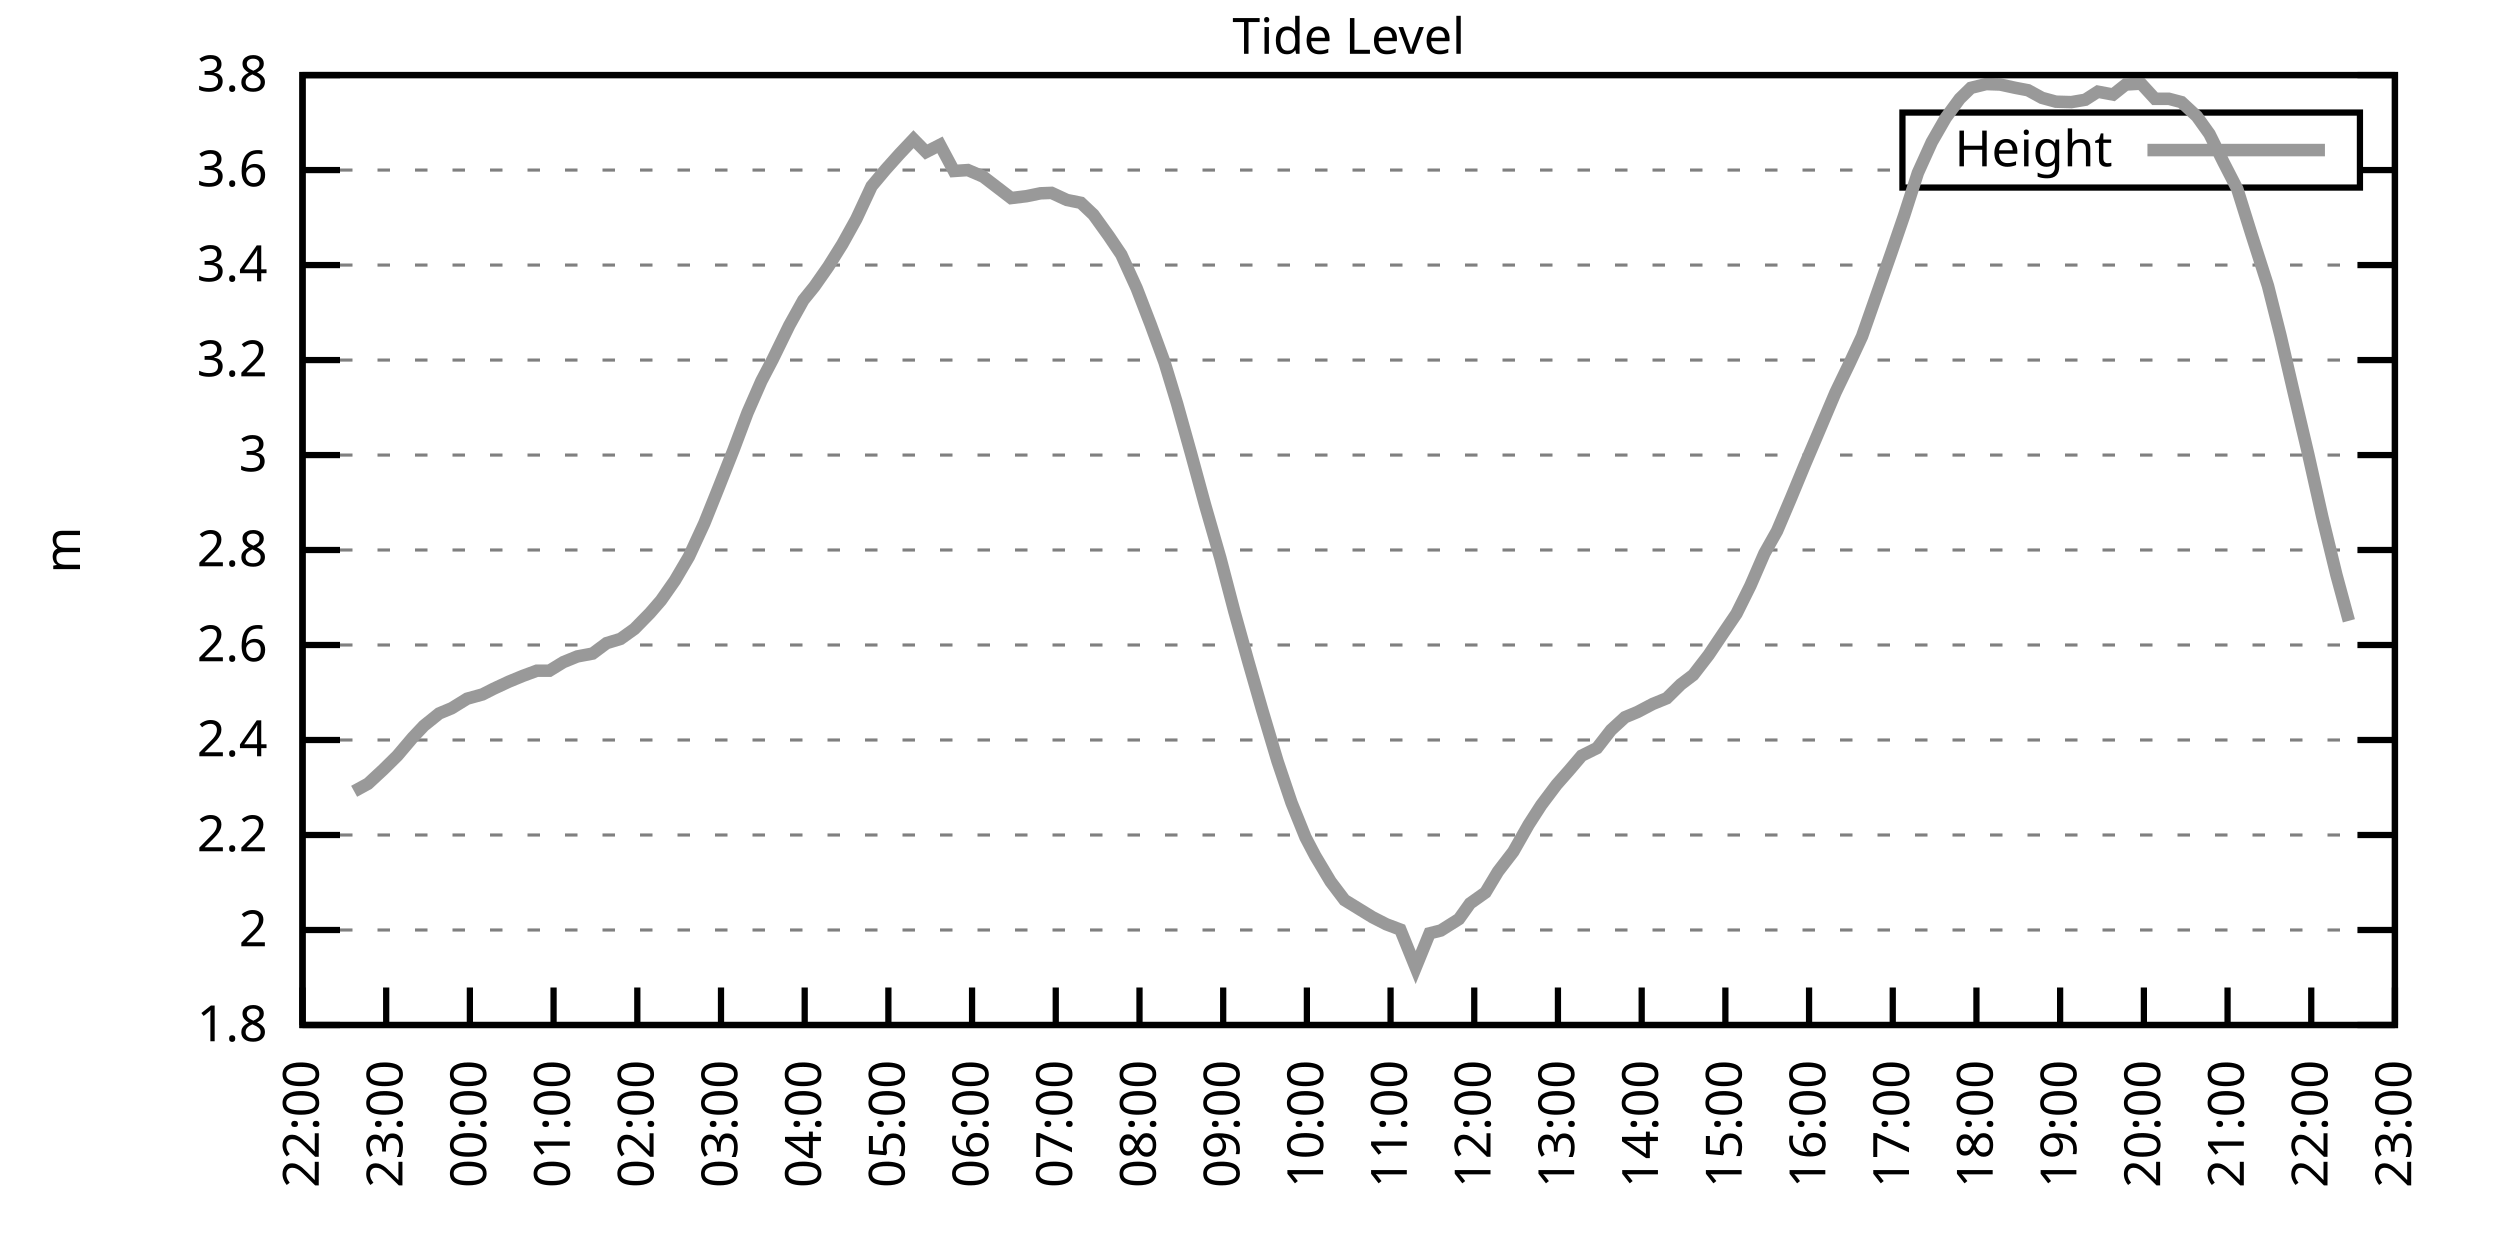
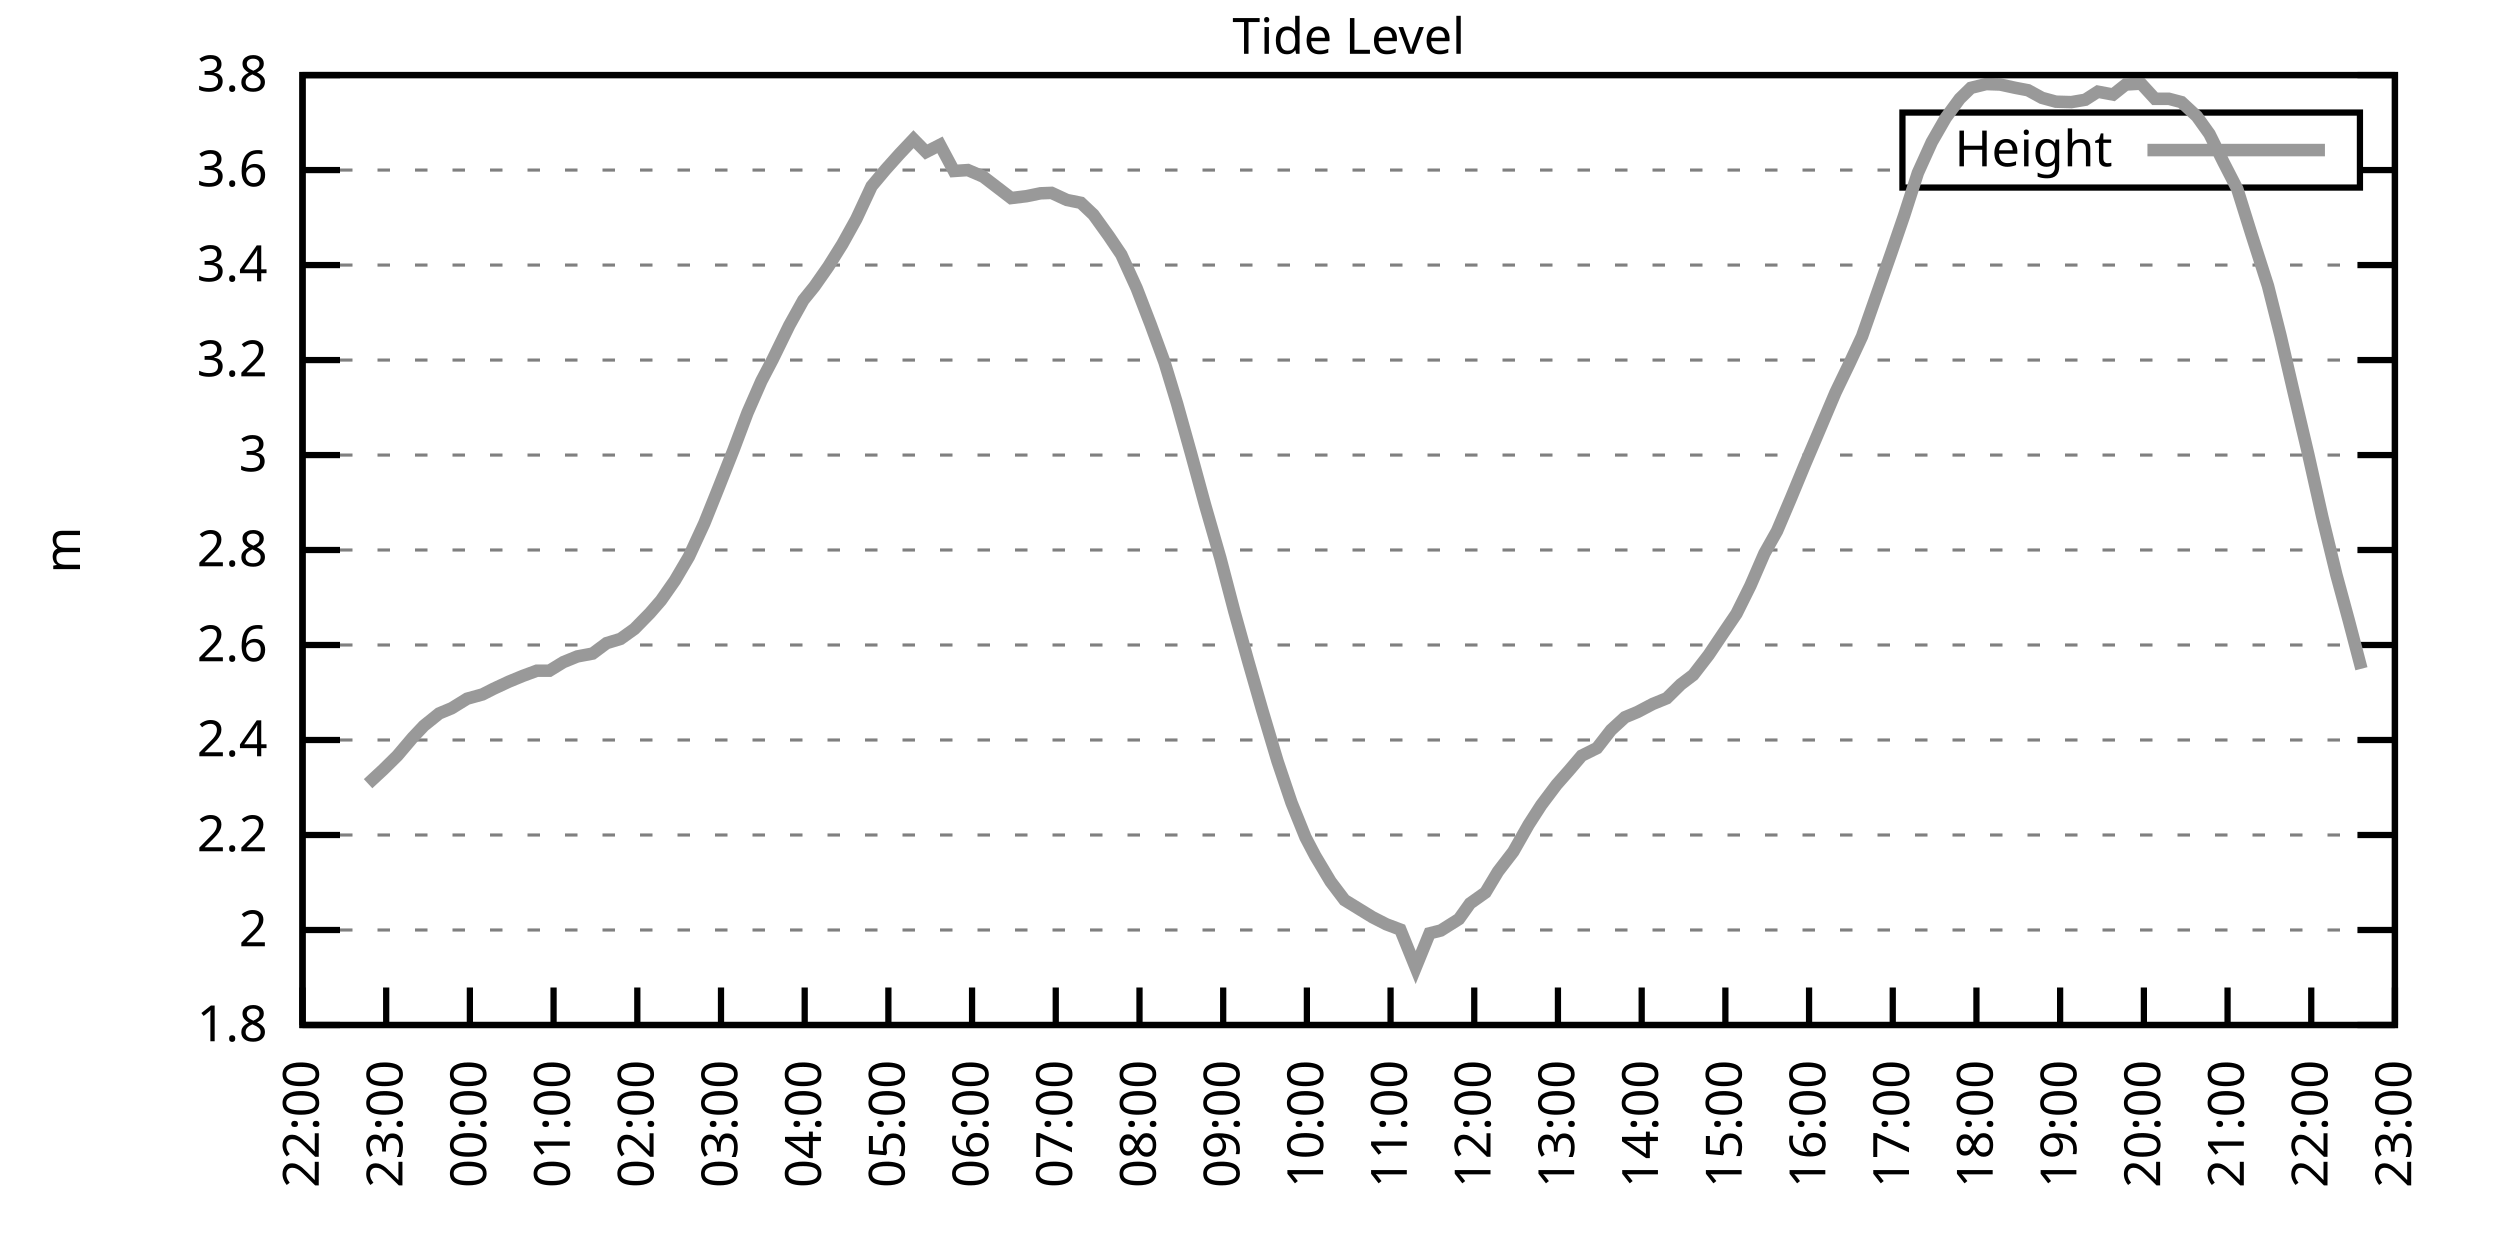
<svg xmlns="http://www.w3.org/2000/svg" xmlns:xlink="http://www.w3.org/1999/xlink" width="400" height="200" viewBox="0 0 400 200">
  <g id="gnuplot_canvas">
    <rect x="0" y="0" width="400" height="200" fill="none" />
    <defs>
      <circle id="gpDot" r="0.5" stroke-width="0.5" stroke="currentColor" />
      <path id="gpPt0" stroke-width="0.333" stroke="currentColor" d="M-1,0 h2 M0,-1 v2" />
      <path id="gpPt1" stroke-width="0.333" stroke="currentColor" d="M-1,-1 L1,1 M1,-1 L-1,1" />
      <path id="gpPt2" stroke-width="0.333" stroke="currentColor" d="M-1,0 L1,0 M0,-1 L0,1 M-1,-1 L1,1 M-1,1 L1,-1" />
      <rect id="gpPt3" stroke-width="0.333" stroke="currentColor" x="-1" y="-1" width="2" height="2" />
      <rect id="gpPt4" stroke-width="0.333" stroke="currentColor" fill="currentColor" x="-1" y="-1" width="2" height="2" />
      <circle id="gpPt5" stroke-width="0.333" stroke="currentColor" cx="0" cy="0" r="1" />
      <use xlink:href="#gpPt5" id="gpPt6" fill="currentColor" stroke="none" />
      <path id="gpPt7" stroke-width="0.333" stroke="currentColor" d="M0,-1.33 L-1.33,0.67 L1.33,0.67 z" />
      <use xlink:href="#gpPt7" id="gpPt8" fill="currentColor" stroke="none" />
      <use xlink:href="#gpPt7" id="gpPt9" stroke="currentColor" transform="rotate(180)" />
      <use xlink:href="#gpPt9" id="gpPt10" fill="currentColor" stroke="none" />
      <use xlink:href="#gpPt3" id="gpPt11" stroke="currentColor" transform="rotate(45)" />
      <use xlink:href="#gpPt11" id="gpPt12" fill="currentColor" stroke="none" />
      <path id="gpPt13" stroke-width="0.333" stroke="currentColor" d="M0,1.330 L1.265,0.411 L0.782,-1.067 L-0.782,-1.076 L-1.265,0.411 z" />
      <use xlink:href="#gpPt13" id="gpPt14" fill="currentColor" stroke="none" />
      <filter id="textbox" filterUnits="objectBoundingBox" x="0" y="0" height="1" width="1">
        <feFlood flood-color="white" flood-opacity="1" result="bgnd" />
        <feComposite in="SourceGraphic" in2="bgnd" operator="atop" />
      </filter>
      <filter id="greybox" filterUnits="objectBoundingBox" x="0" y="0" height="1" width="1">
        <feFlood flood-color="lightgrey" flood-opacity="1" result="grey" />
        <feComposite in="SourceGraphic" in2="grey" operator="atop" />
      </filter>
    </defs>
    <g fill="none" color="white" stroke="currentColor" stroke-width="1.00" stroke-linecap="butt" stroke-linejoin="miter">
</g>
    <g fill="none" color="black" stroke="currentColor" stroke-width="1.00" stroke-linecap="butt" stroke-linejoin="miter">
      <g stroke="none" shape-rendering="crispEdges">
        <polygon fill="rgb(255, 255, 255)" points="48.40,164.00 383.18,164.00 383.18,12.02 48.40,12.02 " />
      </g>
    </g>
    <g fill="none" color="black" stroke="currentColor" stroke-width="1.00" stroke-linecap="butt" stroke-linejoin="miter">
</g>
    <g fill="none" color="black" stroke="black" stroke-width="0.50" stroke-linecap="butt" stroke-linejoin="miter">
</g>
    <g fill="none" color="gray" stroke="currentColor" stroke-width="0.50" stroke-linecap="butt" stroke-linejoin="miter">
      <path stroke="gray" stroke-dasharray="2,4" class="gridline" d="M48.40,164.00 L383.19,164.00  " />
    </g>
    <g fill="none" color="gray" stroke="gray" stroke-width="1.00" stroke-linecap="butt" stroke-linejoin="miter">
</g>
    <g fill="none" color="black" stroke="currentColor" stroke-width="1.00" stroke-linecap="butt" stroke-linejoin="miter">
      <path stroke="black" d="M48.40,164.00 L54.40,164.00 M383.19,164.00 L377.19,164.00  " />
      <g transform="translate(42.80,166.60)" stroke="none" fill="black" font-family="Sans" font-size="8.00" text-anchor="end">
        <text>
          <tspan font-family="Sans"> 1.8</tspan>
        </text>
      </g>
    </g>
    <g fill="none" color="black" stroke="currentColor" stroke-width="1.00" stroke-linecap="butt" stroke-linejoin="miter">
</g>
    <g fill="none" color="black" stroke="black" stroke-width="0.50" stroke-linecap="butt" stroke-linejoin="miter">
</g>
    <g fill="none" color="gray" stroke="currentColor" stroke-width="0.50" stroke-linecap="butt" stroke-linejoin="miter">
      <path stroke="gray" stroke-dasharray="2,4" class="gridline" d="M48.40,148.80 L383.19,148.80  " />
    </g>
    <g fill="none" color="gray" stroke="gray" stroke-width="1.00" stroke-linecap="butt" stroke-linejoin="miter">
</g>
    <g fill="none" color="black" stroke="currentColor" stroke-width="1.00" stroke-linecap="butt" stroke-linejoin="miter">
      <path stroke="black" d="M48.40,148.80 L54.40,148.80 M383.19,148.80 L377.19,148.80  " />
      <g transform="translate(42.80,151.40)" stroke="none" fill="black" font-family="Sans" font-size="8.00" text-anchor="end">
        <text>
          <tspan font-family="Sans"> 2</tspan>
        </text>
      </g>
    </g>
    <g fill="none" color="black" stroke="currentColor" stroke-width="1.00" stroke-linecap="butt" stroke-linejoin="miter">
</g>
    <g fill="none" color="black" stroke="black" stroke-width="0.50" stroke-linecap="butt" stroke-linejoin="miter">
</g>
    <g fill="none" color="gray" stroke="currentColor" stroke-width="0.50" stroke-linecap="butt" stroke-linejoin="miter">
      <path stroke="gray" stroke-dasharray="2,4" class="gridline" d="M48.40,133.60 L383.19,133.60  " />
    </g>
    <g fill="none" color="gray" stroke="gray" stroke-width="1.00" stroke-linecap="butt" stroke-linejoin="miter">
</g>
    <g fill="none" color="black" stroke="currentColor" stroke-width="1.00" stroke-linecap="butt" stroke-linejoin="miter">
      <path stroke="black" d="M48.40,133.60 L54.40,133.60 M383.19,133.60 L377.19,133.60  " />
      <g transform="translate(42.80,136.20)" stroke="none" fill="black" font-family="Sans" font-size="8.00" text-anchor="end">
        <text>
          <tspan font-family="Sans"> 2.2</tspan>
        </text>
      </g>
    </g>
    <g fill="none" color="black" stroke="currentColor" stroke-width="1.00" stroke-linecap="butt" stroke-linejoin="miter">
</g>
    <g fill="none" color="black" stroke="black" stroke-width="0.50" stroke-linecap="butt" stroke-linejoin="miter">
</g>
    <g fill="none" color="gray" stroke="currentColor" stroke-width="0.50" stroke-linecap="butt" stroke-linejoin="miter">
      <path stroke="gray" stroke-dasharray="2,4" class="gridline" d="M48.40,118.40 L383.19,118.40  " />
    </g>
    <g fill="none" color="gray" stroke="gray" stroke-width="1.00" stroke-linecap="butt" stroke-linejoin="miter">
</g>
    <g fill="none" color="black" stroke="currentColor" stroke-width="1.00" stroke-linecap="butt" stroke-linejoin="miter">
      <path stroke="black" d="M48.40,118.40 L54.40,118.40 M383.19,118.40 L377.19,118.40  " />
      <g transform="translate(42.80,121.00)" stroke="none" fill="black" font-family="Sans" font-size="8.00" text-anchor="end">
        <text>
          <tspan font-family="Sans"> 2.4</tspan>
        </text>
      </g>
    </g>
    <g fill="none" color="black" stroke="currentColor" stroke-width="1.00" stroke-linecap="butt" stroke-linejoin="miter">
</g>
    <g fill="none" color="black" stroke="black" stroke-width="0.50" stroke-linecap="butt" stroke-linejoin="miter">
</g>
    <g fill="none" color="gray" stroke="currentColor" stroke-width="0.50" stroke-linecap="butt" stroke-linejoin="miter">
      <path stroke="gray" stroke-dasharray="2,4" class="gridline" d="M48.40,103.20 L383.19,103.20  " />
    </g>
    <g fill="none" color="gray" stroke="gray" stroke-width="1.00" stroke-linecap="butt" stroke-linejoin="miter">
</g>
    <g fill="none" color="black" stroke="currentColor" stroke-width="1.00" stroke-linecap="butt" stroke-linejoin="miter">
      <path stroke="black" d="M48.40,103.20 L54.40,103.20 M383.19,103.20 L377.19,103.20  " />
      <g transform="translate(42.80,105.80)" stroke="none" fill="black" font-family="Sans" font-size="8.00" text-anchor="end">
        <text>
          <tspan font-family="Sans"> 2.6</tspan>
        </text>
      </g>
    </g>
    <g fill="none" color="black" stroke="currentColor" stroke-width="1.00" stroke-linecap="butt" stroke-linejoin="miter">
</g>
    <g fill="none" color="black" stroke="black" stroke-width="0.50" stroke-linecap="butt" stroke-linejoin="miter">
</g>
    <g fill="none" color="gray" stroke="currentColor" stroke-width="0.50" stroke-linecap="butt" stroke-linejoin="miter">
      <path stroke="gray" stroke-dasharray="2,4" class="gridline" d="M48.40,88.00 L383.19,88.00  " />
    </g>
    <g fill="none" color="gray" stroke="gray" stroke-width="1.00" stroke-linecap="butt" stroke-linejoin="miter">
</g>
    <g fill="none" color="black" stroke="currentColor" stroke-width="1.00" stroke-linecap="butt" stroke-linejoin="miter">
      <path stroke="black" d="M48.40,88.00 L54.40,88.00 M383.19,88.00 L377.19,88.00  " />
      <g transform="translate(42.80,90.60)" stroke="none" fill="black" font-family="Sans" font-size="8.00" text-anchor="end">
        <text>
          <tspan font-family="Sans"> 2.8</tspan>
        </text>
      </g>
    </g>
    <g fill="none" color="black" stroke="currentColor" stroke-width="1.00" stroke-linecap="butt" stroke-linejoin="miter">
</g>
    <g fill="none" color="black" stroke="black" stroke-width="0.50" stroke-linecap="butt" stroke-linejoin="miter">
</g>
    <g fill="none" color="gray" stroke="currentColor" stroke-width="0.50" stroke-linecap="butt" stroke-linejoin="miter">
      <path stroke="gray" stroke-dasharray="2,4" class="gridline" d="M48.40,72.81 L383.19,72.81  " />
    </g>
    <g fill="none" color="gray" stroke="gray" stroke-width="1.00" stroke-linecap="butt" stroke-linejoin="miter">
</g>
    <g fill="none" color="black" stroke="currentColor" stroke-width="1.00" stroke-linecap="butt" stroke-linejoin="miter">
      <path stroke="black" d="M48.40,72.81 L54.40,72.81 M383.19,72.81 L377.19,72.81  " />
      <g transform="translate(42.80,75.41)" stroke="none" fill="black" font-family="Sans" font-size="8.00" text-anchor="end">
        <text>
          <tspan font-family="Sans"> 3</tspan>
        </text>
      </g>
    </g>
    <g fill="none" color="black" stroke="currentColor" stroke-width="1.00" stroke-linecap="butt" stroke-linejoin="miter">
</g>
    <g fill="none" color="black" stroke="black" stroke-width="0.50" stroke-linecap="butt" stroke-linejoin="miter">
</g>
    <g fill="none" color="gray" stroke="currentColor" stroke-width="0.50" stroke-linecap="butt" stroke-linejoin="miter">
      <path stroke="gray" stroke-dasharray="2,4" class="gridline" d="M48.40,57.61 L383.19,57.61  " />
    </g>
    <g fill="none" color="gray" stroke="gray" stroke-width="1.00" stroke-linecap="butt" stroke-linejoin="miter">
</g>
    <g fill="none" color="black" stroke="currentColor" stroke-width="1.00" stroke-linecap="butt" stroke-linejoin="miter">
      <path stroke="black" d="M48.40,57.61 L54.40,57.61 M383.19,57.61 L377.19,57.61  " />
      <g transform="translate(42.80,60.21)" stroke="none" fill="black" font-family="Sans" font-size="8.00" text-anchor="end">
        <text>
          <tspan font-family="Sans"> 3.2</tspan>
        </text>
      </g>
    </g>
    <g fill="none" color="black" stroke="currentColor" stroke-width="1.00" stroke-linecap="butt" stroke-linejoin="miter">
</g>
    <g fill="none" color="black" stroke="black" stroke-width="0.50" stroke-linecap="butt" stroke-linejoin="miter">
</g>
    <g fill="none" color="gray" stroke="currentColor" stroke-width="0.50" stroke-linecap="butt" stroke-linejoin="miter">
      <path stroke="gray" stroke-dasharray="2,4" class="gridline" d="M48.40,42.41 L383.19,42.41  " />
    </g>
    <g fill="none" color="gray" stroke="gray" stroke-width="1.00" stroke-linecap="butt" stroke-linejoin="miter">
</g>
    <g fill="none" color="black" stroke="currentColor" stroke-width="1.00" stroke-linecap="butt" stroke-linejoin="miter">
      <path stroke="black" d="M48.40,42.41 L54.40,42.41 M383.19,42.41 L377.19,42.41  " />
      <g transform="translate(42.80,45.01)" stroke="none" fill="black" font-family="Sans" font-size="8.00" text-anchor="end">
        <text>
          <tspan font-family="Sans"> 3.4</tspan>
        </text>
      </g>
    </g>
    <g fill="none" color="black" stroke="currentColor" stroke-width="1.00" stroke-linecap="butt" stroke-linejoin="miter">
</g>
    <g fill="none" color="black" stroke="black" stroke-width="0.50" stroke-linecap="butt" stroke-linejoin="miter">
</g>
    <g fill="none" color="gray" stroke="currentColor" stroke-width="0.50" stroke-linecap="butt" stroke-linejoin="miter">
      <path stroke="gray" stroke-dasharray="2,4" class="gridline" d="M48.40,27.21 L304.39,27.21 M377.59,27.21 L383.19,27.21  " />
    </g>
    <g fill="none" color="gray" stroke="gray" stroke-width="1.00" stroke-linecap="butt" stroke-linejoin="miter">
</g>
    <g fill="none" color="black" stroke="currentColor" stroke-width="1.00" stroke-linecap="butt" stroke-linejoin="miter">
      <path stroke="black" d="M48.40,27.21 L54.40,27.21 M383.19,27.21 L377.19,27.21  " />
      <g transform="translate(42.80,29.81)" stroke="none" fill="black" font-family="Sans" font-size="8.00" text-anchor="end">
        <text>
          <tspan font-family="Sans"> 3.6</tspan>
        </text>
      </g>
    </g>
    <g fill="none" color="black" stroke="currentColor" stroke-width="1.00" stroke-linecap="butt" stroke-linejoin="miter">
</g>
    <g fill="none" color="black" stroke="black" stroke-width="0.50" stroke-linecap="butt" stroke-linejoin="miter">
</g>
    <g fill="none" color="gray" stroke="currentColor" stroke-width="0.50" stroke-linecap="butt" stroke-linejoin="miter">
      <path stroke="gray" stroke-dasharray="2,4" class="gridline" d="M48.40,12.01 L383.19,12.01  " />
    </g>
    <g fill="none" color="gray" stroke="gray" stroke-width="1.00" stroke-linecap="butt" stroke-linejoin="miter">
</g>
    <g fill="none" color="black" stroke="currentColor" stroke-width="1.00" stroke-linecap="butt" stroke-linejoin="miter">
      <path stroke="black" d="M48.40,12.01 L54.40,12.01 M383.19,12.01 L377.19,12.01  " />
      <g transform="translate(42.80,14.61)" stroke="none" fill="black" font-family="Sans" font-size="8.00" text-anchor="end">
        <text>
          <tspan font-family="Sans"> 3.8</tspan>
        </text>
      </g>
    </g>
    <g fill="none" color="black" stroke="currentColor" stroke-width="1.00" stroke-linecap="butt" stroke-linejoin="miter">
      <path stroke="black" d="M48.40,164.00 L48.40,158.00  " />
      <g transform="translate(51.00,169.60) rotate(270.00)" stroke="none" fill="black" font-family="Sans" font-size="8.00" text-anchor="end">
        <text>
          <tspan font-family="Sans">22:00</tspan>
        </text>
      </g>
    </g>
    <g fill="none" color="black" stroke="currentColor" stroke-width="1.00" stroke-linecap="butt" stroke-linejoin="miter">
      <path stroke="black" d="M61.79,164.00 L61.79,158.00  " />
      <g transform="translate(64.39,169.60) rotate(270.00)" stroke="none" fill="black" font-family="Sans" font-size="8.00" text-anchor="end">
        <text>
          <tspan font-family="Sans">23:00</tspan>
        </text>
      </g>
    </g>
    <g fill="none" color="black" stroke="currentColor" stroke-width="1.00" stroke-linecap="butt" stroke-linejoin="miter">
      <path stroke="black" d="M75.18,164.00 L75.18,158.00  " />
      <g transform="translate(77.78,169.60) rotate(270.00)" stroke="none" fill="black" font-family="Sans" font-size="8.00" text-anchor="end">
        <text>
          <tspan font-family="Sans">00:00</tspan>
        </text>
      </g>
    </g>
    <g fill="none" color="black" stroke="currentColor" stroke-width="1.00" stroke-linecap="butt" stroke-linejoin="miter">
      <path stroke="black" d="M88.57,164.00 L88.57,158.00  " />
      <g transform="translate(91.17,169.60) rotate(270.00)" stroke="none" fill="black" font-family="Sans" font-size="8.00" text-anchor="end">
        <text>
          <tspan font-family="Sans">01:00</tspan>
        </text>
      </g>
    </g>
    <g fill="none" color="black" stroke="currentColor" stroke-width="1.00" stroke-linecap="butt" stroke-linejoin="miter">
      <path stroke="black" d="M101.97,164.00 L101.97,158.00  " />
      <g transform="translate(104.57,169.60) rotate(270.00)" stroke="none" fill="black" font-family="Sans" font-size="8.00" text-anchor="end">
        <text>
          <tspan font-family="Sans">02:00</tspan>
        </text>
      </g>
    </g>
    <g fill="none" color="black" stroke="currentColor" stroke-width="1.00" stroke-linecap="butt" stroke-linejoin="miter">
      <path stroke="black" d="M115.36,164.00 L115.36,158.00  " />
      <g transform="translate(117.96,169.60) rotate(270.00)" stroke="none" fill="black" font-family="Sans" font-size="8.00" text-anchor="end">
        <text>
          <tspan font-family="Sans">03:00</tspan>
        </text>
      </g>
    </g>
    <g fill="none" color="black" stroke="currentColor" stroke-width="1.00" stroke-linecap="butt" stroke-linejoin="miter">
      <path stroke="black" d="M128.75,164.00 L128.75,158.00  " />
      <g transform="translate(131.35,169.60) rotate(270.00)" stroke="none" fill="black" font-family="Sans" font-size="8.00" text-anchor="end">
        <text>
          <tspan font-family="Sans">04:00</tspan>
        </text>
      </g>
    </g>
    <g fill="none" color="black" stroke="currentColor" stroke-width="1.00" stroke-linecap="butt" stroke-linejoin="miter">
      <path stroke="black" d="M142.14,164.00 L142.14,158.00  " />
      <g transform="translate(144.74,169.60) rotate(270.00)" stroke="none" fill="black" font-family="Sans" font-size="8.00" text-anchor="end">
        <text>
          <tspan font-family="Sans">05:00</tspan>
        </text>
      </g>
    </g>
    <g fill="none" color="black" stroke="currentColor" stroke-width="1.00" stroke-linecap="butt" stroke-linejoin="miter">
      <path stroke="black" d="M155.53,164.00 L155.53,158.00  " />
      <g transform="translate(158.13,169.60) rotate(270.00)" stroke="none" fill="black" font-family="Sans" font-size="8.00" text-anchor="end">
        <text>
          <tspan font-family="Sans">06:00</tspan>
        </text>
      </g>
    </g>
    <g fill="none" color="black" stroke="currentColor" stroke-width="1.00" stroke-linecap="butt" stroke-linejoin="miter">
      <path stroke="black" d="M168.92,164.00 L168.92,158.00  " />
      <g transform="translate(171.52,169.60) rotate(270.00)" stroke="none" fill="black" font-family="Sans" font-size="8.00" text-anchor="end">
        <text>
          <tspan font-family="Sans">07:00</tspan>
        </text>
      </g>
    </g>
    <g fill="none" color="black" stroke="currentColor" stroke-width="1.00" stroke-linecap="butt" stroke-linejoin="miter">
      <path stroke="black" d="M182.32,164.00 L182.32,158.00  " />
      <g transform="translate(184.92,169.60) rotate(270.00)" stroke="none" fill="black" font-family="Sans" font-size="8.00" text-anchor="end">
        <text>
          <tspan font-family="Sans">08:00</tspan>
        </text>
      </g>
    </g>
    <g fill="none" color="black" stroke="currentColor" stroke-width="1.00" stroke-linecap="butt" stroke-linejoin="miter">
      <path stroke="black" d="M195.71,164.00 L195.71,158.00  " />
      <g transform="translate(198.31,169.60) rotate(270.00)" stroke="none" fill="black" font-family="Sans" font-size="8.00" text-anchor="end">
        <text>
          <tspan font-family="Sans">09:00</tspan>
        </text>
      </g>
    </g>
    <g fill="none" color="black" stroke="currentColor" stroke-width="1.00" stroke-linecap="butt" stroke-linejoin="miter">
      <path stroke="black" d="M209.10,164.00 L209.10,158.00  " />
      <g transform="translate(211.70,169.60) rotate(270.00)" stroke="none" fill="black" font-family="Sans" font-size="8.00" text-anchor="end">
        <text>
          <tspan font-family="Sans">10:00</tspan>
        </text>
      </g>
    </g>
    <g fill="none" color="black" stroke="currentColor" stroke-width="1.00" stroke-linecap="butt" stroke-linejoin="miter">
      <path stroke="black" d="M222.49,164.00 L222.49,158.00  " />
      <g transform="translate(225.09,169.60) rotate(270.00)" stroke="none" fill="black" font-family="Sans" font-size="8.00" text-anchor="end">
        <text>
          <tspan font-family="Sans">11:00</tspan>
        </text>
      </g>
    </g>
    <g fill="none" color="black" stroke="currentColor" stroke-width="1.00" stroke-linecap="butt" stroke-linejoin="miter">
      <path stroke="black" d="M235.88,164.00 L235.88,158.00  " />
      <g transform="translate(238.48,169.60) rotate(270.00)" stroke="none" fill="black" font-family="Sans" font-size="8.00" text-anchor="end">
        <text>
          <tspan font-family="Sans">12:00</tspan>
        </text>
      </g>
    </g>
    <g fill="none" color="black" stroke="currentColor" stroke-width="1.00" stroke-linecap="butt" stroke-linejoin="miter">
      <path stroke="black" d="M249.27,164.00 L249.27,158.00  " />
      <g transform="translate(251.87,169.60) rotate(270.00)" stroke="none" fill="black" font-family="Sans" font-size="8.00" text-anchor="end">
        <text>
          <tspan font-family="Sans">13:00</tspan>
        </text>
      </g>
    </g>
    <g fill="none" color="black" stroke="currentColor" stroke-width="1.00" stroke-linecap="butt" stroke-linejoin="miter">
      <path stroke="black" d="M262.67,164.00 L262.67,158.00  " />
      <g transform="translate(265.27,169.60) rotate(270.00)" stroke="none" fill="black" font-family="Sans" font-size="8.00" text-anchor="end">
        <text>
          <tspan font-family="Sans">14:00</tspan>
        </text>
      </g>
    </g>
    <g fill="none" color="black" stroke="currentColor" stroke-width="1.00" stroke-linecap="butt" stroke-linejoin="miter">
      <path stroke="black" d="M276.06,164.00 L276.06,158.00  " />
      <g transform="translate(278.66,169.60) rotate(270.00)" stroke="none" fill="black" font-family="Sans" font-size="8.00" text-anchor="end">
        <text>
          <tspan font-family="Sans">15:00</tspan>
        </text>
      </g>
    </g>
    <g fill="none" color="black" stroke="currentColor" stroke-width="1.00" stroke-linecap="butt" stroke-linejoin="miter">
      <path stroke="black" d="M289.45,164.00 L289.45,158.00  " />
      <g transform="translate(292.05,169.60) rotate(270.00)" stroke="none" fill="black" font-family="Sans" font-size="8.00" text-anchor="end">
        <text>
          <tspan font-family="Sans">16:00</tspan>
        </text>
      </g>
    </g>
    <g fill="none" color="black" stroke="currentColor" stroke-width="1.00" stroke-linecap="butt" stroke-linejoin="miter">
      <path stroke="black" d="M302.84,164.00 L302.84,158.00  " />
      <g transform="translate(305.44,169.60) rotate(270.00)" stroke="none" fill="black" font-family="Sans" font-size="8.00" text-anchor="end">
        <text>
          <tspan font-family="Sans">17:00</tspan>
        </text>
      </g>
    </g>
    <g fill="none" color="black" stroke="currentColor" stroke-width="1.00" stroke-linecap="butt" stroke-linejoin="miter">
      <path stroke="black" d="M316.23,164.00 L316.23,158.00  " />
      <g transform="translate(318.83,169.60) rotate(270.00)" stroke="none" fill="black" font-family="Sans" font-size="8.00" text-anchor="end">
        <text>
          <tspan font-family="Sans">18:00</tspan>
        </text>
      </g>
    </g>
    <g fill="none" color="black" stroke="currentColor" stroke-width="1.00" stroke-linecap="butt" stroke-linejoin="miter">
      <path stroke="black" d="M329.62,164.00 L329.62,158.00  " />
      <g transform="translate(332.22,169.60) rotate(270.00)" stroke="none" fill="black" font-family="Sans" font-size="8.00" text-anchor="end">
        <text>
          <tspan font-family="Sans">19:00</tspan>
        </text>
      </g>
    </g>
    <g fill="none" color="black" stroke="currentColor" stroke-width="1.00" stroke-linecap="butt" stroke-linejoin="miter">
      <path stroke="black" d="M343.02,164.00 L343.02,158.00  " />
      <g transform="translate(345.62,169.60) rotate(270.00)" stroke="none" fill="black" font-family="Sans" font-size="8.00" text-anchor="end">
        <text>
          <tspan font-family="Sans">20:00</tspan>
        </text>
      </g>
    </g>
    <g fill="none" color="black" stroke="currentColor" stroke-width="1.00" stroke-linecap="butt" stroke-linejoin="miter">
      <path stroke="black" d="M356.41,164.00 L356.41,158.00  " />
      <g transform="translate(359.01,169.60) rotate(270.00)" stroke="none" fill="black" font-family="Sans" font-size="8.00" text-anchor="end">
        <text>
          <tspan font-family="Sans">21:00</tspan>
        </text>
      </g>
    </g>
    <g fill="none" color="black" stroke="currentColor" stroke-width="1.00" stroke-linecap="butt" stroke-linejoin="miter">
      <path stroke="black" d="M369.80,164.00 L369.80,158.00  " />
      <g transform="translate(372.40,169.60) rotate(270.00)" stroke="none" fill="black" font-family="Sans" font-size="8.00" text-anchor="end">
        <text>
          <tspan font-family="Sans">22:00</tspan>
        </text>
      </g>
    </g>
    <g fill="none" color="black" stroke="currentColor" stroke-width="1.00" stroke-linecap="butt" stroke-linejoin="miter">
      <path stroke="black" d="M383.19,164.00 L383.19,158.00  " />
      <g transform="translate(385.79,169.60) rotate(270.00)" stroke="none" fill="black" font-family="Sans" font-size="8.00" text-anchor="end">
        <text>
          <tspan font-family="Sans">23:00</tspan>
        </text>
      </g>
    </g>
    <g fill="none" color="black" stroke="currentColor" stroke-width="1.00" stroke-linecap="butt" stroke-linejoin="miter">
</g>
    <g fill="none" color="black" stroke="currentColor" stroke-width="1.00" stroke-linecap="butt" stroke-linejoin="miter">
      <path stroke="black" d="M48.40,12.01 L48.40,164.00 L383.19,164.00 L383.19,12.01 L48.40,12.01 Z  " />
    </g>
    <g fill="none" color="black" stroke="currentColor" stroke-width="1.00" stroke-linecap="butt" stroke-linejoin="miter">
</g>
    <g fill="none" color="black" stroke="currentColor" stroke-width="1.00" stroke-linecap="butt" stroke-linejoin="miter">
      <path stroke="black" d="M304.39,30.01 L304.39,18.01 L377.59,18.01 L377.59,30.01 L304.39,30.01 Z  " />
    </g>
    <g id="Tide_level_plot_1">
      <g fill="none" color="white" stroke="black" stroke-width="2.00" stroke-linecap="butt" stroke-linejoin="miter">
</g>
      <g fill="none" color="black" stroke="currentColor" stroke-width="2.00" stroke-linecap="butt" stroke-linejoin="miter">
        <g transform="translate(337.99,26.61)" stroke="none" fill="black" font-family="Sans" font-size="8.00" text-anchor="end">
          <text>
            <tspan font-family="Sans">Height</tspan>
          </text>
        </g>
      </g>
      <g fill="none" color="black" stroke="currentColor" stroke-width="2.00" stroke-linecap="butt" stroke-linejoin="miter">
-         <path stroke="rgb(153, 153, 153)" d="M343.59,24.01 L371.99,24.01 M56.66,126.61 L58.89,125.39 L61.35,123.11 L63.58,120.91 L66.03,118.02 L67.82,116.12   L70.27,114.15 L72.28,113.31 L74.74,111.79 L77.19,111.11 L78.98,110.20 L81.43,109.06 L83.66,108.14 L85.90,107.31   L87.91,107.31 L90.14,105.94 L92.37,105.03 L94.82,104.57 L97.06,102.90 L99.29,102.22 L101.52,100.62 L103.98,98.11   L105.76,96.06 L107.99,92.87 L110.22,89.07 L112.68,83.75 L114.91,78.20 L117.37,71.97 L119.60,66.04 L121.83,60.95   L123.62,57.53 L126.29,52.06 L128.53,48.03 L130.31,45.83 L132.54,42.64 L134.78,39.06 L137.01,35.04 L139.46,29.79   L141.69,27.13 L143.93,24.63 L146.16,22.27 L148.17,24.32 L150.40,23.18 L152.63,27.36 L154.86,27.21 L157.32,28.27   L161.78,31.69 L164.24,31.39 L166.47,30.93 L168.25,30.86 L170.71,32.00 L172.94,32.45 L174.95,34.35 L177.41,37.77   L179.41,40.74 L181.87,46.13 L184.10,51.91 L186.33,57.99 L188.34,64.60 L190.57,72.58 L192.81,80.79 L195.26,89.30   L197.49,97.81 L199.73,105.86 L201.96,113.62 L204.41,121.82 L206.64,128.43 L208.88,133.98 L210.44,136.95 L212.89,141.05   L215.13,144.01 L217.36,145.38 L219.59,146.75 L221.82,147.89 L224.05,148.73 L226.51,154.80 L228.74,149.33 L230.53,148.88   L233.43,147.05 L235.21,144.55 L237.67,142.80 L239.68,139.45 L242.13,136.26 L244.59,131.93 L246.60,128.81 L249.05,125.55   L251.06,123.27 L253.07,120.91 L255.52,119.69 L257.76,116.81 L259.99,114.76 L262.00,113.92 L264.45,112.63 L266.68,111.72   L268.92,109.51 L270.92,107.99 L273.38,104.80 L275.83,101.15 L277.84,98.19 L280.07,93.70 L282.31,88.54 L284.32,84.97   L286.55,79.72 L288.78,74.33 L290.79,69.61 L293.69,62.77 L295.92,58.14 L297.93,53.81 L302.62,40.43 L304.63,34.58   L306.86,27.66 L309.09,22.73 L311.32,18.85 L313.55,15.81 L315.34,14.06 L317.79,13.45 L320.03,13.53 L322.48,14.06   L324.49,14.44 L326.72,15.66 L328.95,16.27 L331.41,16.34 L333.64,15.96 L335.65,14.67 L338.10,15.13 L340.11,13.53   L342.57,13.38 L344.80,15.81 L347.03,15.81 L349.04,16.34 L351.50,18.62 L353.51,21.43 L355.74,25.92 L357.97,30.25   L360.20,37.39 L362.88,45.75 L364.89,53.73 L366.90,62.39 L369.35,72.81 L371.58,82.76 L373.82,91.96 L375.82,99.33    " />
+         <path stroke="rgb(153, 153, 153)" d="M343.59,24.01 L371.99,24.01 M58.89,125.39 L61.35,123.11 L63.58,120.91 L66.03,118.02 L67.82,116.12 L70.27,114.15   L72.28,113.31 L74.74,111.79 L77.19,111.11 L78.98,110.20 L81.43,109.06 L83.66,108.14 L85.90,107.31 L87.91,107.31   L90.14,105.94 L92.37,105.03 L94.82,104.57 L97.06,102.90 L99.29,102.22 L101.52,100.62 L103.98,98.11 L105.76,96.06   L107.99,92.87 L110.22,89.07 L112.68,83.75 L114.91,78.20 L117.37,71.97 L119.60,66.04 L121.83,60.95 L123.62,57.53   L126.29,52.06 L128.53,48.03 L130.31,45.83 L132.54,42.64 L134.78,39.06 L137.01,35.04 L139.46,29.79 L141.69,27.13   L143.93,24.63 L146.16,22.27 L148.17,24.32 L150.40,23.18 L152.63,27.36 L154.86,27.21 L157.32,28.27 L161.78,31.69   L164.24,31.39 L166.47,30.93 L168.25,30.86 L170.71,32.00 L172.94,32.45 L174.95,34.35 L177.41,37.77 L179.41,40.74   L181.87,46.13 L184.10,51.91 L186.33,57.99 L188.34,64.60 L190.57,72.58 L192.81,80.79 L195.26,89.30 L197.49,97.81   L199.73,105.86 L201.96,113.62 L204.41,121.82 L206.64,128.43 L208.88,133.98 L210.44,136.95 L212.89,141.05 L215.13,144.01   L217.36,145.38 L219.59,146.75 L221.82,147.89 L224.05,148.73 L226.51,154.80 L228.74,149.33 L230.53,148.88 L233.43,147.05   L235.21,144.55 L237.67,142.80 L239.68,139.45 L242.13,136.26 L244.59,131.93 L246.60,128.81 L249.05,125.55 L251.06,123.27   L253.07,120.91 L255.52,119.69 L257.76,116.81 L259.99,114.76 L262.00,113.92 L264.45,112.63 L266.68,111.72 L268.92,109.51   L270.92,107.99 L273.38,104.80 L275.83,101.15 L277.84,98.19 L280.07,93.70 L282.31,88.54 L284.32,84.97 L286.55,79.72   L288.78,74.33 L290.79,69.61 L293.69,62.77 L295.92,58.14 L297.93,53.81 L302.62,40.43 L304.63,34.58 L306.86,27.66   L309.09,22.73 L311.32,18.85 L313.55,15.81 L315.34,14.06 L317.79,13.45 L320.03,13.53 L322.48,14.06 L324.49,14.44   L326.72,15.66 L328.95,16.27 L331.41,16.34 L333.64,15.96 L335.65,14.67 L338.10,15.13 L340.11,13.53 L342.57,13.38   L344.80,15.81 L347.03,15.81 L349.04,16.34 L351.50,18.62 L353.51,21.43 L355.74,25.92 L357.97,30.25 L360.20,37.39   L362.88,45.75 L364.89,53.73 L366.90,62.39 L369.35,72.81 L371.58,82.76 L373.82,91.96 L375.82,99.33 L377.83,107.00    " />
      </g>
    </g>
    <g fill="none" color="black" stroke="currentColor" stroke-width="2.00" stroke-linecap="butt" stroke-linejoin="miter">
</g>
    <g fill="none" color="black" stroke="black" stroke-width="1.00" stroke-linecap="butt" stroke-linejoin="miter">
</g>
    <g fill="none" color="black" stroke="currentColor" stroke-width="1.00" stroke-linecap="butt" stroke-linejoin="miter">
      <path stroke="black" d="M48.40,12.01 L48.40,164.00 L383.19,164.00 L383.19,12.01 L48.40,12.01 Z  " />
      <g transform="translate(12.80,88.01) rotate(270.00)" stroke="none" fill="black" font-family="Sans" font-size="8.00" text-anchor="middle">
        <text>
          <tspan font-family="Sans">m</tspan>
        </text>
      </g>
    </g>
    <g fill="none" color="black" stroke="currentColor" stroke-width="1.00" stroke-linecap="butt" stroke-linejoin="miter">
</g>
    <g fill="none" color="black" stroke="currentColor" stroke-width="1.00" stroke-linecap="butt" stroke-linejoin="miter">
      <g transform="translate(215.79,8.61)" stroke="none" fill="black" font-family="Sans" font-size="8.00" text-anchor="middle">
        <text>
          <tspan font-family="Sans">Tide Level</tspan>
        </text>
      </g>
    </g>
    <g fill="none" color="black" stroke="currentColor" stroke-width="1.00" stroke-linecap="butt" stroke-linejoin="miter">
</g>
  </g>
</svg>
